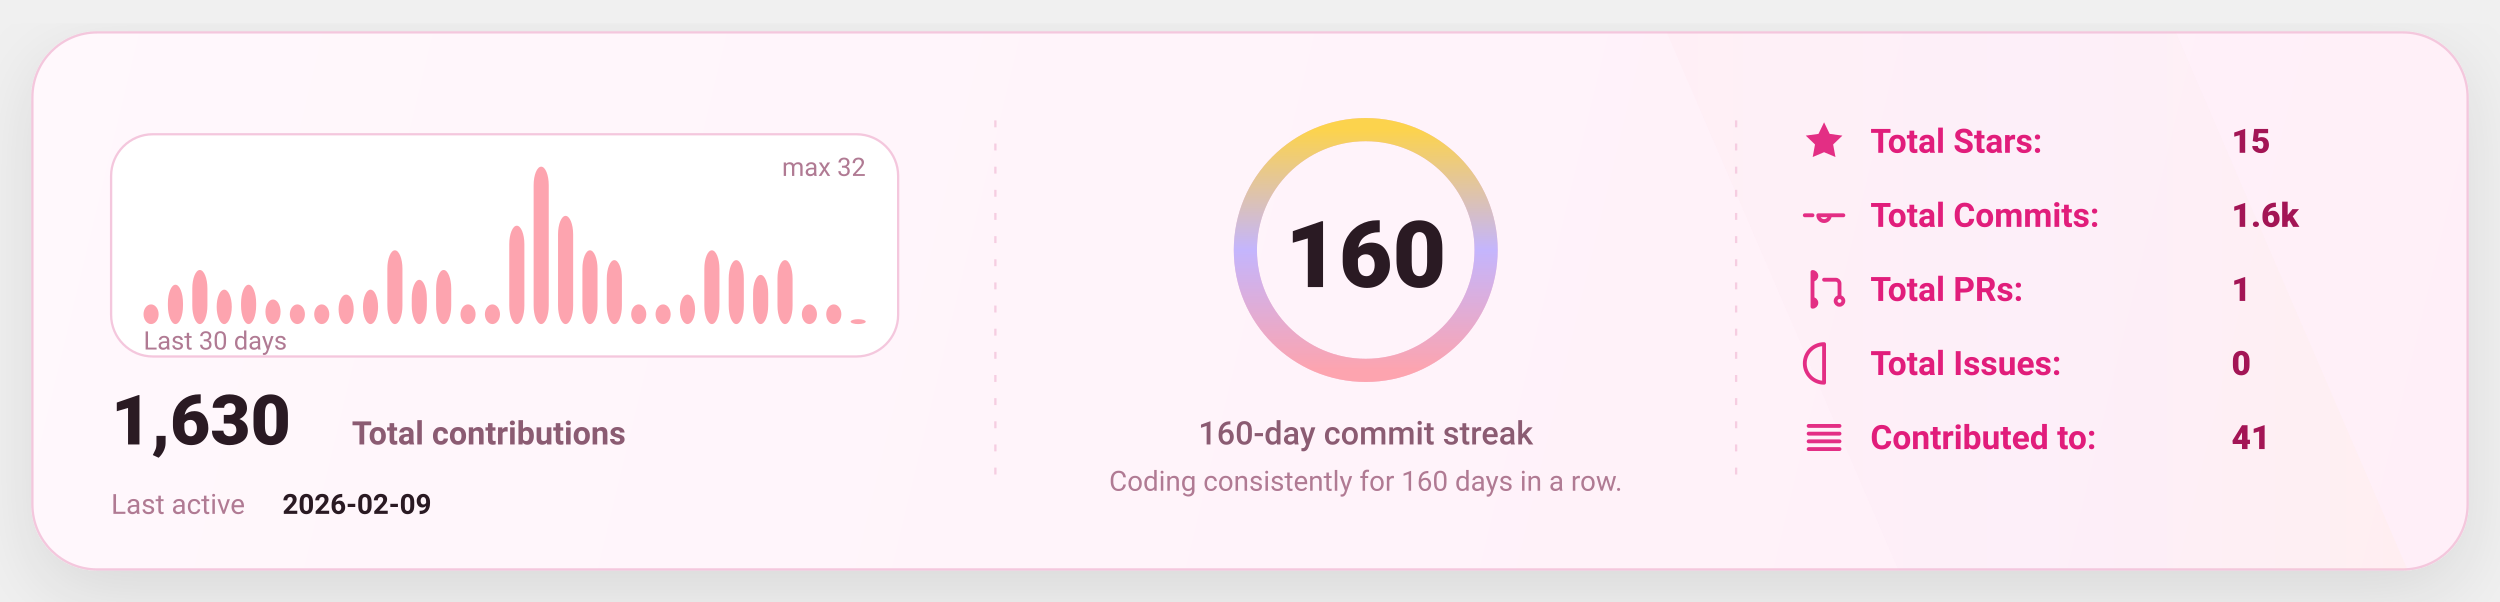
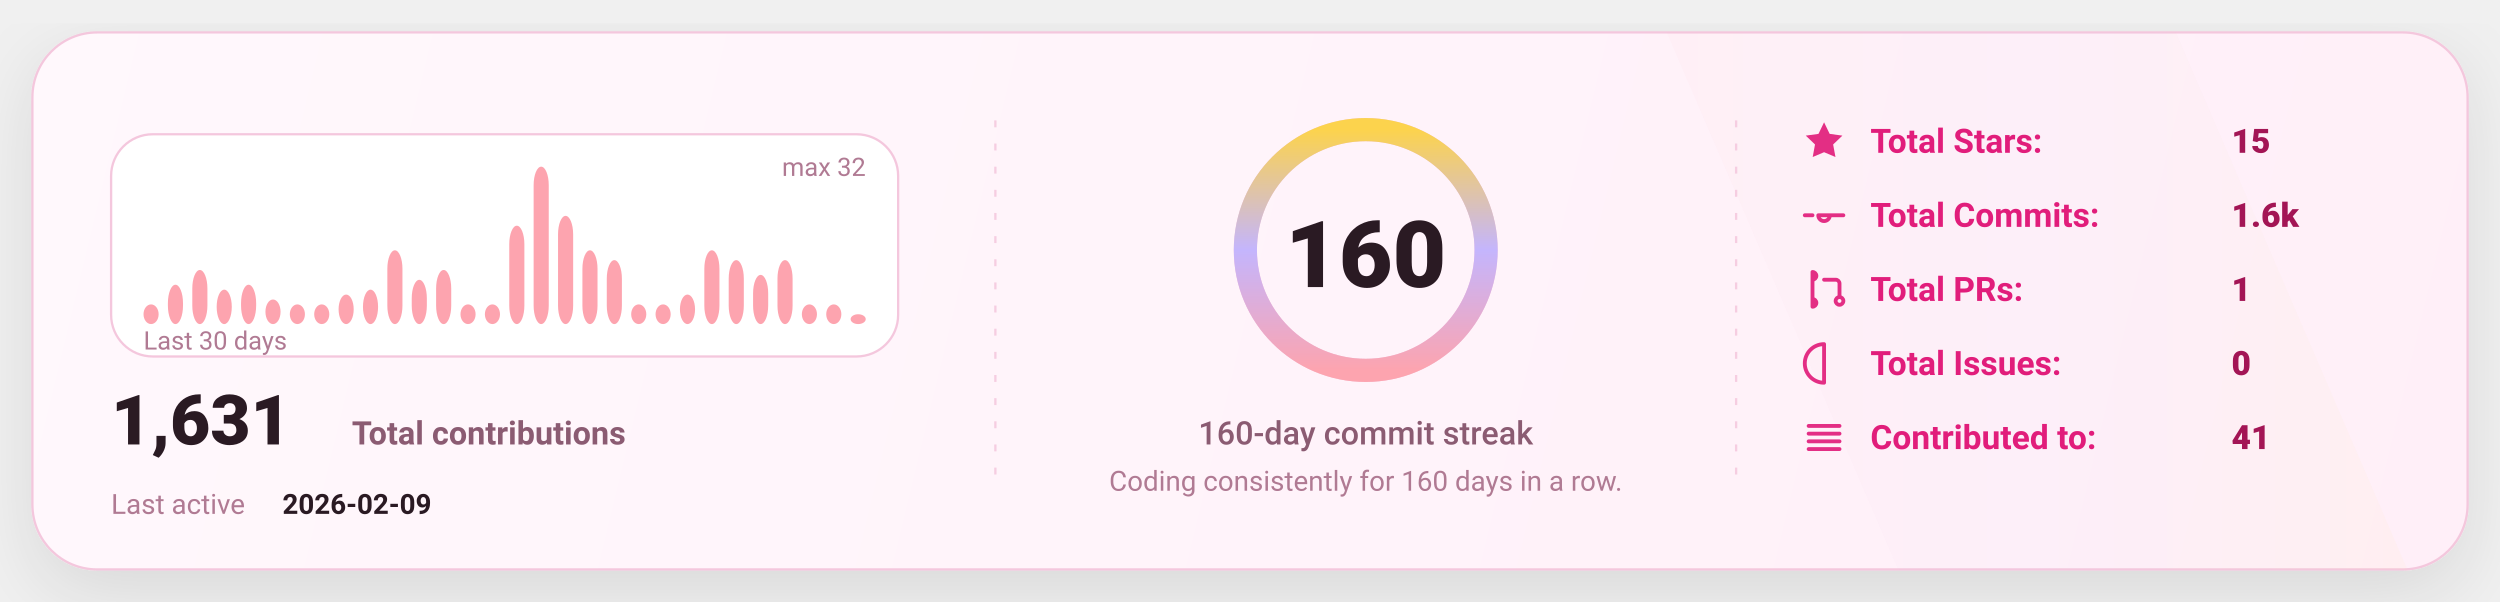
<svg xmlns="http://www.w3.org/2000/svg" width="1080" height="260" viewBox="0 0 1080 260" fill="none" role="img" aria-label="GitHub stats card">
  <defs>
    <linearGradient id="bg" x1="0" y1="0" x2="1080" y2="260" gradientUnits="userSpaceOnUse">
      <stop stop-color="#FFF8FC" />
      <stop offset="1" stop-color="#FFEFF8" />
    </linearGradient>
    <linearGradient id="accent" x1="0" y1="0" x2="1" y2="0">
      <stop offset="0" stop-color="#FDA4AF" />
      <stop offset="0.5" stop-color="#C4B5FD" />
      <stop offset="1" stop-color="#FCD34D" />
    </linearGradient>
    <linearGradient id="chartFill" x1="0" y1="0" x2="0" y2="1">
      <stop stop-color="#FDA4AF" stop-opacity="0.18" />
      <stop offset="1" stop-color="#FDA4AF" stop-opacity="0" />
    </linearGradient>
    <filter id="shadow" x="-20%" y="-20%" width="140%" height="140%">
      <feDropShadow dx="0" dy="10" stdDeviation="16" flood-color="#000000" flood-opacity="0.1" />
    </filter>
    <style>
      text { font-family: "Comic Sans MS","Trebuchet MS","Segoe UI",system-ui,-apple-system,Roboto,Helvetica,Arial,sans-serif; dominant-baseline: alphabetic; }
    </style>
  </defs>
  <rect x="14" y="14" width="1052" height="232" rx="28" fill="url(#bg)" stroke="#F4C7DD" stroke-width="1" filter="url(#shadow)" />
  <path d="M720 14     L940 14     L1040 246     L820 246 Z" fill="url(#accent)" opacity="0.04" />
  <line x1="430" y1="52" x2="430" y2="208" stroke="#F4C7DD" stroke-width="1" stroke-dasharray="3 7" opacity="0.85" />
  <line x1="430" y1="52" x2="430" y2="208" stroke="url(#accent)" stroke-width="1.4" stroke-dasharray="2 7" opacity="0.65" />
  <line x1="750" y1="52" x2="750" y2="208" stroke="#F4C7DD" stroke-width="1" stroke-dasharray="3 7" opacity="0.85" />
  <line x1="750" y1="52" x2="750" y2="208" stroke="url(#accent)" stroke-width="1.4" stroke-dasharray="2 7" opacity="0.65" />
  <g transform="translate(48,58)">
    <rect x="0" y="0" width="340" height="96" rx="18" fill="#FFFFFF" stroke="#F4C7DD" />
    <rect x="14.00" y="73.50" width="6.53" height="8.50" rx="8.00" fill="#FDA4AF" />
    <rect x="24.53" y="65.00" width="6.53" height="17.00" rx="8.00" fill="#FDA4AF" />
    <rect x="35.07" y="58.63" width="6.53" height="23.38" rx="8.00" fill="#FDA4AF" />
    <rect x="45.60" y="67.13" width="6.53" height="14.88" rx="8.00" fill="#FDA4AF" />
    <rect x="56.13" y="65.00" width="6.53" height="17.00" rx="8.00" fill="#FDA4AF" />
    <rect x="66.67" y="71.38" width="6.53" height="10.63" rx="8.00" fill="#FDA4AF" />
    <rect x="77.20" y="73.50" width="6.53" height="8.50" rx="8.00" fill="#FDA4AF" />
    <rect x="87.73" y="73.50" width="6.53" height="8.50" rx="8.00" fill="#FDA4AF" />
    <rect x="98.27" y="69.25" width="6.53" height="12.75" rx="8.00" fill="#FDA4AF" />
    <rect x="108.80" y="67.13" width="6.53" height="14.88" rx="8.00" fill="#FDA4AF" />
    <rect x="119.33" y="50.13" width="6.53" height="31.88" rx="8.00" fill="#FDA4AF" />
    <rect x="129.87" y="62.88" width="6.53" height="19.13" rx="8.00" fill="#FDA4AF" />
    <rect x="140.40" y="58.63" width="6.53" height="23.38" rx="8.00" fill="#FDA4AF" />
    <rect x="150.93" y="73.50" width="6.53" height="8.50" rx="8.00" fill="#FDA4AF" />
    <rect x="161.47" y="73.50" width="6.53" height="8.50" rx="8.00" fill="#FDA4AF" />
    <rect x="172.00" y="39.50" width="6.53" height="42.50" rx="8.00" fill="#FDA4AF" />
    <rect x="182.53" y="14.00" width="6.53" height="68.00" rx="8.00" fill="#FDA4AF" />
    <rect x="193.07" y="35.25" width="6.53" height="46.75" rx="8.00" fill="#FDA4AF" />
    <rect x="203.60" y="50.13" width="6.53" height="31.88" rx="8.00" fill="#FDA4AF" />
    <rect x="214.13" y="54.38" width="6.53" height="27.63" rx="8.00" fill="#FDA4AF" />
    <rect x="224.67" y="73.50" width="6.53" height="8.50" rx="8.00" fill="#FDA4AF" />
    <rect x="235.20" y="73.50" width="6.53" height="8.50" rx="8.00" fill="#FDA4AF" />
    <rect x="245.73" y="69.25" width="6.53" height="12.75" rx="8.00" fill="#FDA4AF" />
    <rect x="256.27" y="50.13" width="6.53" height="31.88" rx="8.00" fill="#FDA4AF" />
    <rect x="266.80" y="54.38" width="6.53" height="27.63" rx="8.00" fill="#FDA4AF" />
    <rect x="277.33" y="60.75" width="6.53" height="21.25" rx="8.00" fill="#FDA4AF" />
    <rect x="287.87" y="54.38" width="6.53" height="27.63" rx="8.00" fill="#FDA4AF" />
    <rect x="298.40" y="73.50" width="6.53" height="8.50" rx="8.00" fill="#FDA4AF" />
    <rect x="308.93" y="73.50" width="6.53" height="8.50" rx="8.00" fill="#FDA4AF" />
-     <rect x="319.47" y="79.88" width="6.53" height="2.13" rx="8.00" fill="#FDA4AF" />
+     <rect x="319.47" y="77.75" width="6.53" height="4.25" rx="8.00" fill="#FDA4AF" />
    <text x="14" y="93.00" fill="#B07A93" font-size="11">
      Last 30 days
    </text>
    <text x="326.00" y="18" text-anchor="end" fill="#B07A93" font-size="11">
      max 32
    </text>
    <g transform="translate(0,134)">
      <text x="0" y="0" fill="#2A1A23" font-size="30" font-weight="820">
-         1,630
+         1,631
      </text>
      <text x="104" y="0" fill="#8B5B72" font-size="14" font-weight="650">
        Total contributions
      </text>
      <text x="0" y="30" fill="#B07A93" font-size="12">
        Last active
      </text>
      <text x="74" y="30" fill="#2A1A23" font-size="12" font-weight="700">
        2026-02-09
      </text>
    </g>
  </g>
  <g>
    <circle cx="590" cy="108" r="52" stroke="#F4C7DD" stroke-width="10" />
    <circle cx="590" cy="108" r="52" stroke="url(#accent)" stroke-width="10" stroke-linecap="round" stroke-dasharray="326.73 326.73" transform="rotate(-90 590 108)" />
    <text x="590" y="124.00" text-anchor="middle" fill="#2A1A23" font-size="40" font-weight="900">
      160
    </text>
    <text x="590" y="192.00" text-anchor="middle" fill="#8B5B72" font-size="14" font-weight="450">
      160-day commit streak
    </text>
    <text x="590" y="212.00" text-anchor="middle" fill="#B07A93" font-size="12" font-weight="420">
      Coding consistently for 160 days in a row.
    </text>
  </g>
  <g transform="translate(778,66)">
    <g transform="translate(0,0)">
      <g transform="translate(0,-15)">
        <svg x="0" y="0" width="20" height="20" viewBox="0 0 24 24" fill="none">
          <path d="M12 2.2l2.9 6 6.6.9-4.8 4.6 1.2 6.5L12 17.7 6.1 20.2l1.2-6.5-4.8-4.6 6.6-.9L12 2.2z" fill="#E11D7B" opacity="0.92" />
        </svg>
      </g>
      <text x="30" y="0" fill="#E11D7B" font-size="14.5" font-weight="650">
            Total Stars:
          </text>
      <text x="186" y="0" fill="#A31555" font-size="14.5" font-weight="850">
            15
          </text>
    </g>
    <g transform="translate(0,32)">
      <g transform="translate(0,-15)">
        <svg x="0" y="0" width="20" height="20" viewBox="0 0 24 24" fill="none">
          <path d="M9 12a3 3 0 1 0 6 0Zm-7 0h4m8 0h8" stroke="#E11D7B" stroke-width="2" stroke-linecap="round" stroke-linejoin="round" opacity="0.92" />
        </svg>
      </g>
      <text x="30" y="0" fill="#E11D7B" font-size="14.5" font-weight="650">
            Total Commits:
          </text>
      <text x="186" y="0" fill="#A31555" font-size="14.5" font-weight="850">
            1.6k
          </text>
    </g>
    <g transform="translate(0,64)">
      <g transform="translate(0,-15)">
        <svg x="0" y="0" width="20" height="20" viewBox="0 0 24 24" fill="none">
          <path d="M6 4v16m0-13a2 2 0 1 0 0-4Zm0 14a2 2 0 1 0 0-4Zm6-14h6a2 2 0 0 1 2 2v7m0 0a2 2 0 1 0 0 4 2 2 0 0 0 0-4Z" stroke="#E11D7B" stroke-width="2" stroke-linecap="round" stroke-linejoin="round" opacity="0.92" />
        </svg>
      </g>
      <text x="30" y="0" fill="#E11D7B" font-size="14.5" font-weight="650">
            Total PRs:
          </text>
      <text x="186" y="0" fill="#A31555" font-size="14.5" font-weight="850">
            1
          </text>
    </g>
    <g transform="translate(0,96)">
      <g transform="translate(0,-15)">
        <svg x="0" y="0" width="20" height="20" viewBox="0 0 24 24" fill="none">
          <path d="M12 2a10 10 0 1 0 0 20Zm0 6v6m0 4h.01" stroke="#E11D7B" stroke-width="2" stroke-linecap="round" stroke-linejoin="round" opacity="0.92" />
        </svg>
      </g>
      <text x="30" y="0" fill="#E11D7B" font-size="14.5" font-weight="650">
            Total Issues:
          </text>
      <text x="186" y="0" fill="#A31555" font-size="14.5" font-weight="850">
            0
          </text>
    </g>
    <g transform="translate(0,128)">
      <g transform="translate(0,-15)">
        <svg x="0" y="0" width="20" height="20" viewBox="0 0 24 24" fill="none">
          <path d="M4 6h16M4 10h16M4 14h16M4 18h16" stroke="#E11D7B" stroke-width="2" stroke-linecap="round" stroke-linejoin="round" opacity="0.92" />
        </svg>
      </g>
      <text x="30" y="0" fill="#E11D7B" font-size="14.5" font-weight="650">
            Contributed to:
          </text>
      <text x="186" y="0" fill="#A31555" font-size="14.5" font-weight="850">
            41
          </text>
    </g>
  </g>
</svg>
